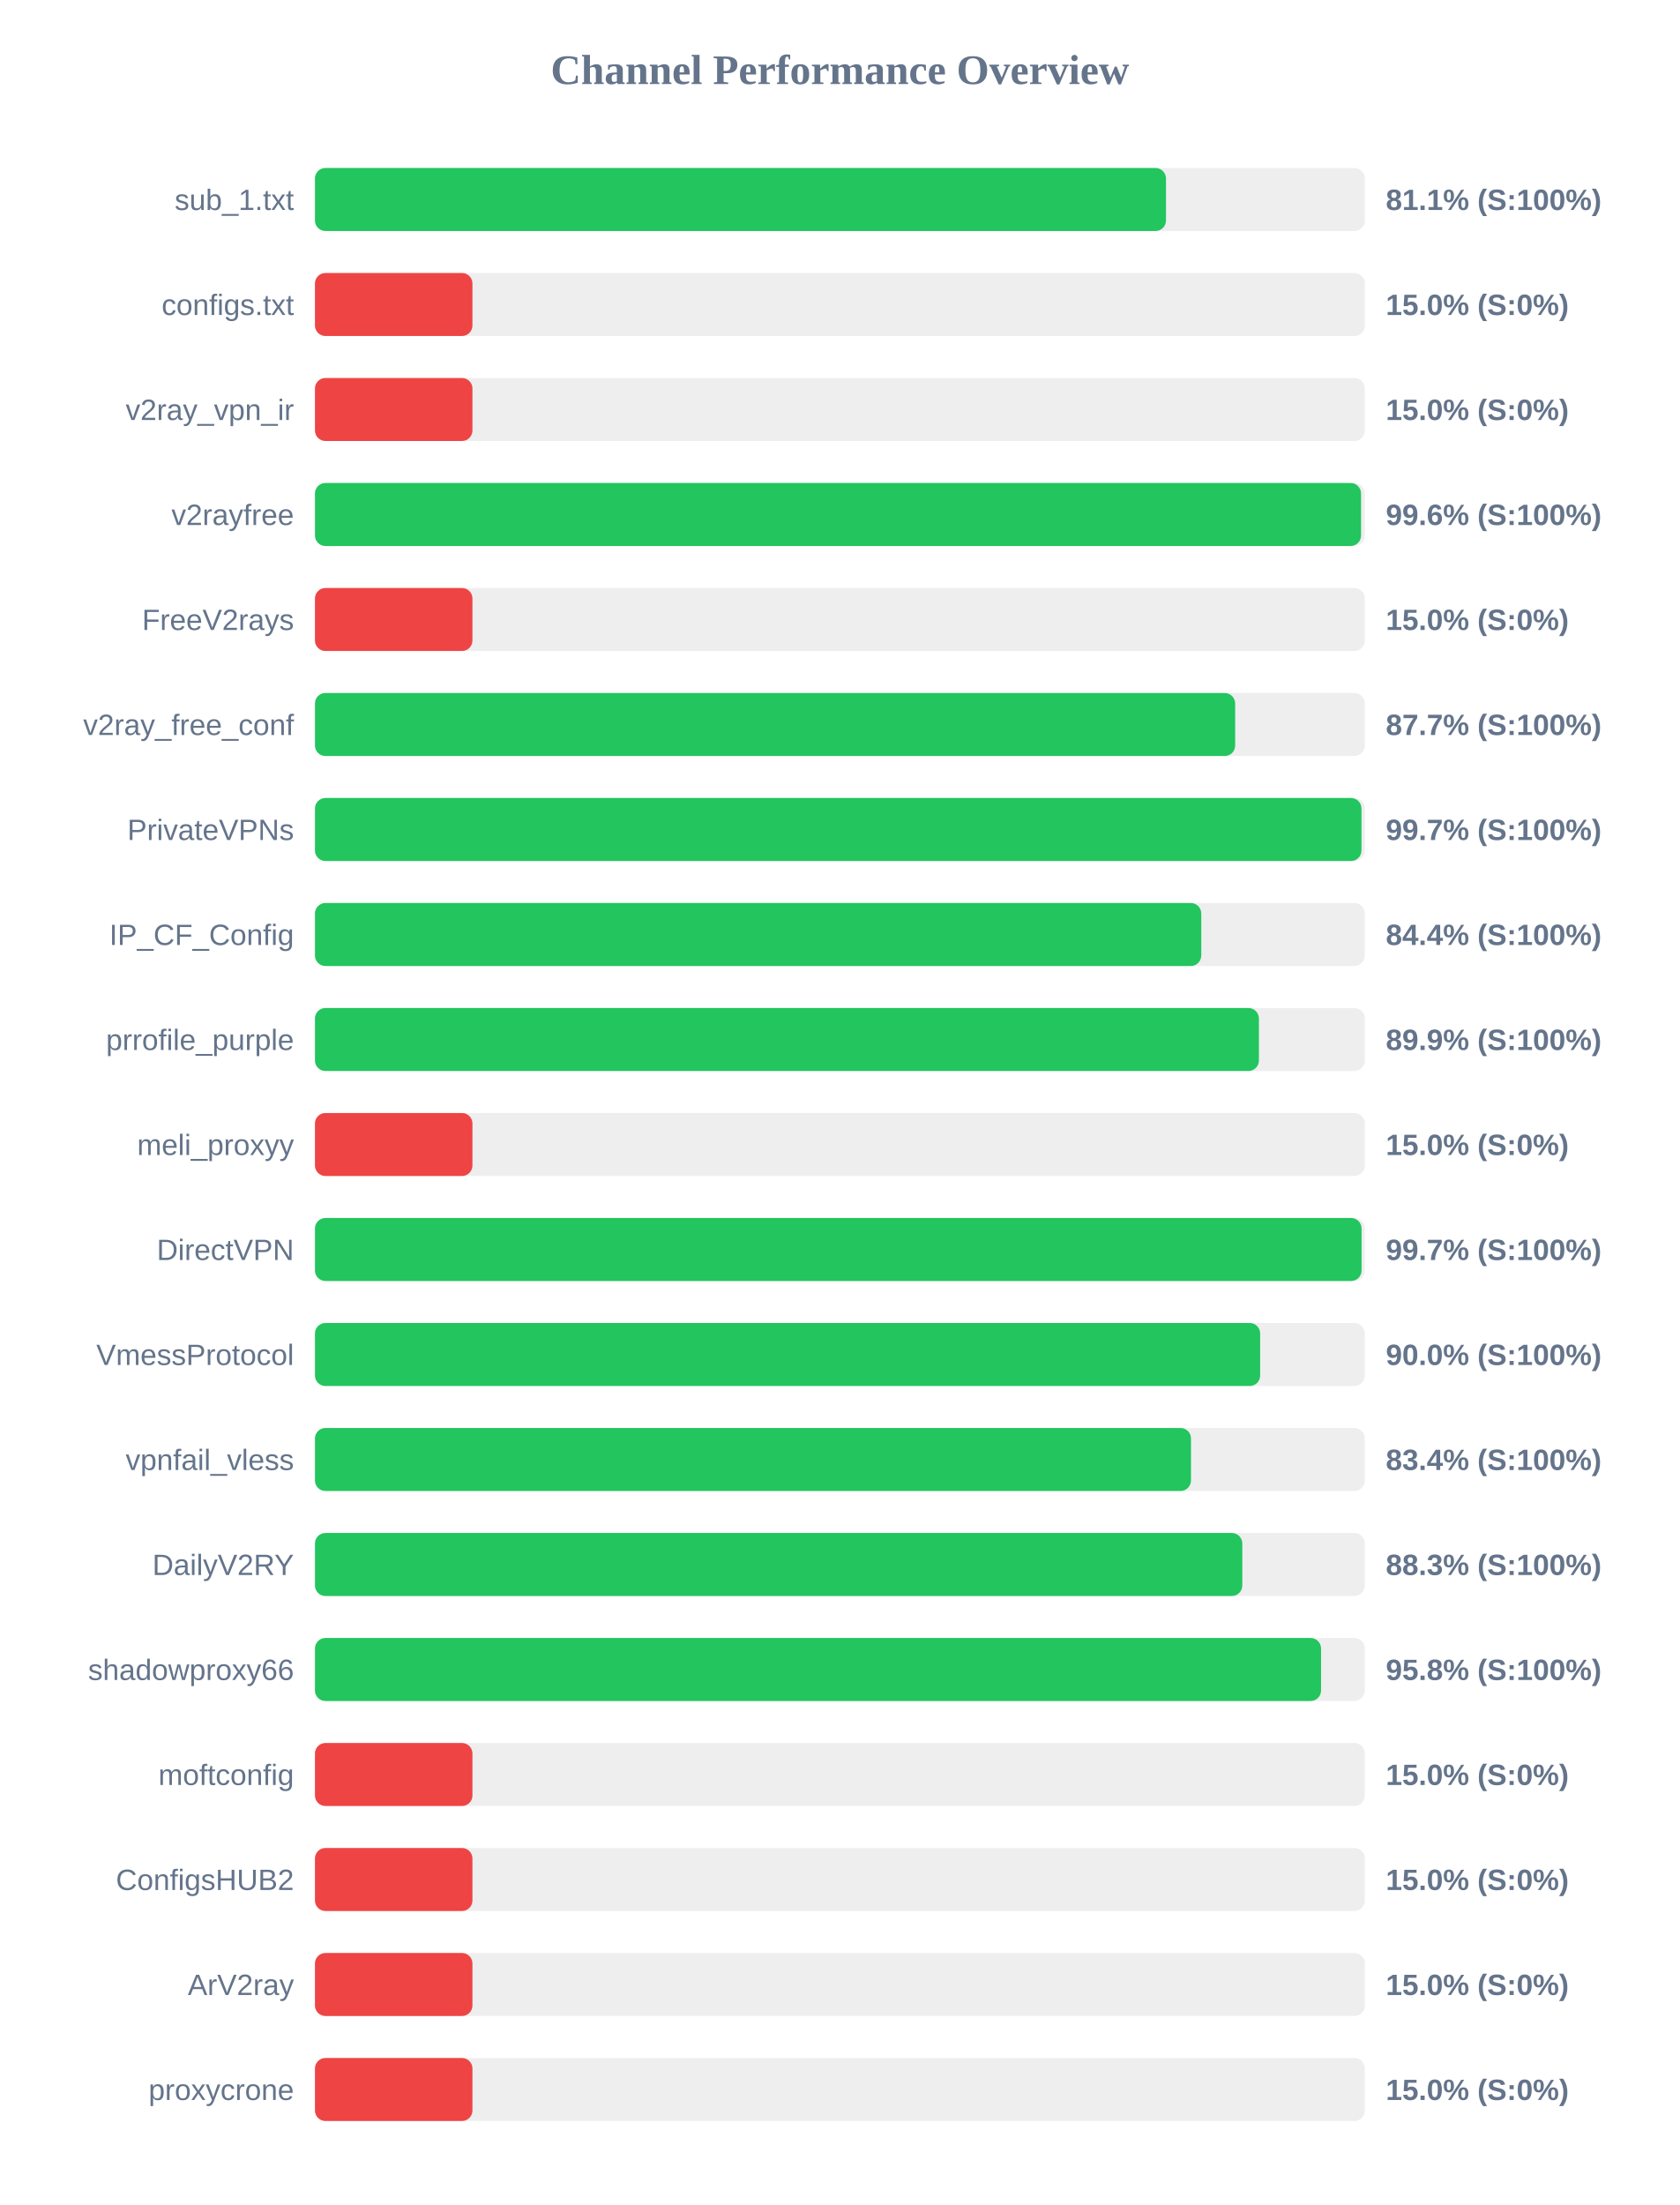
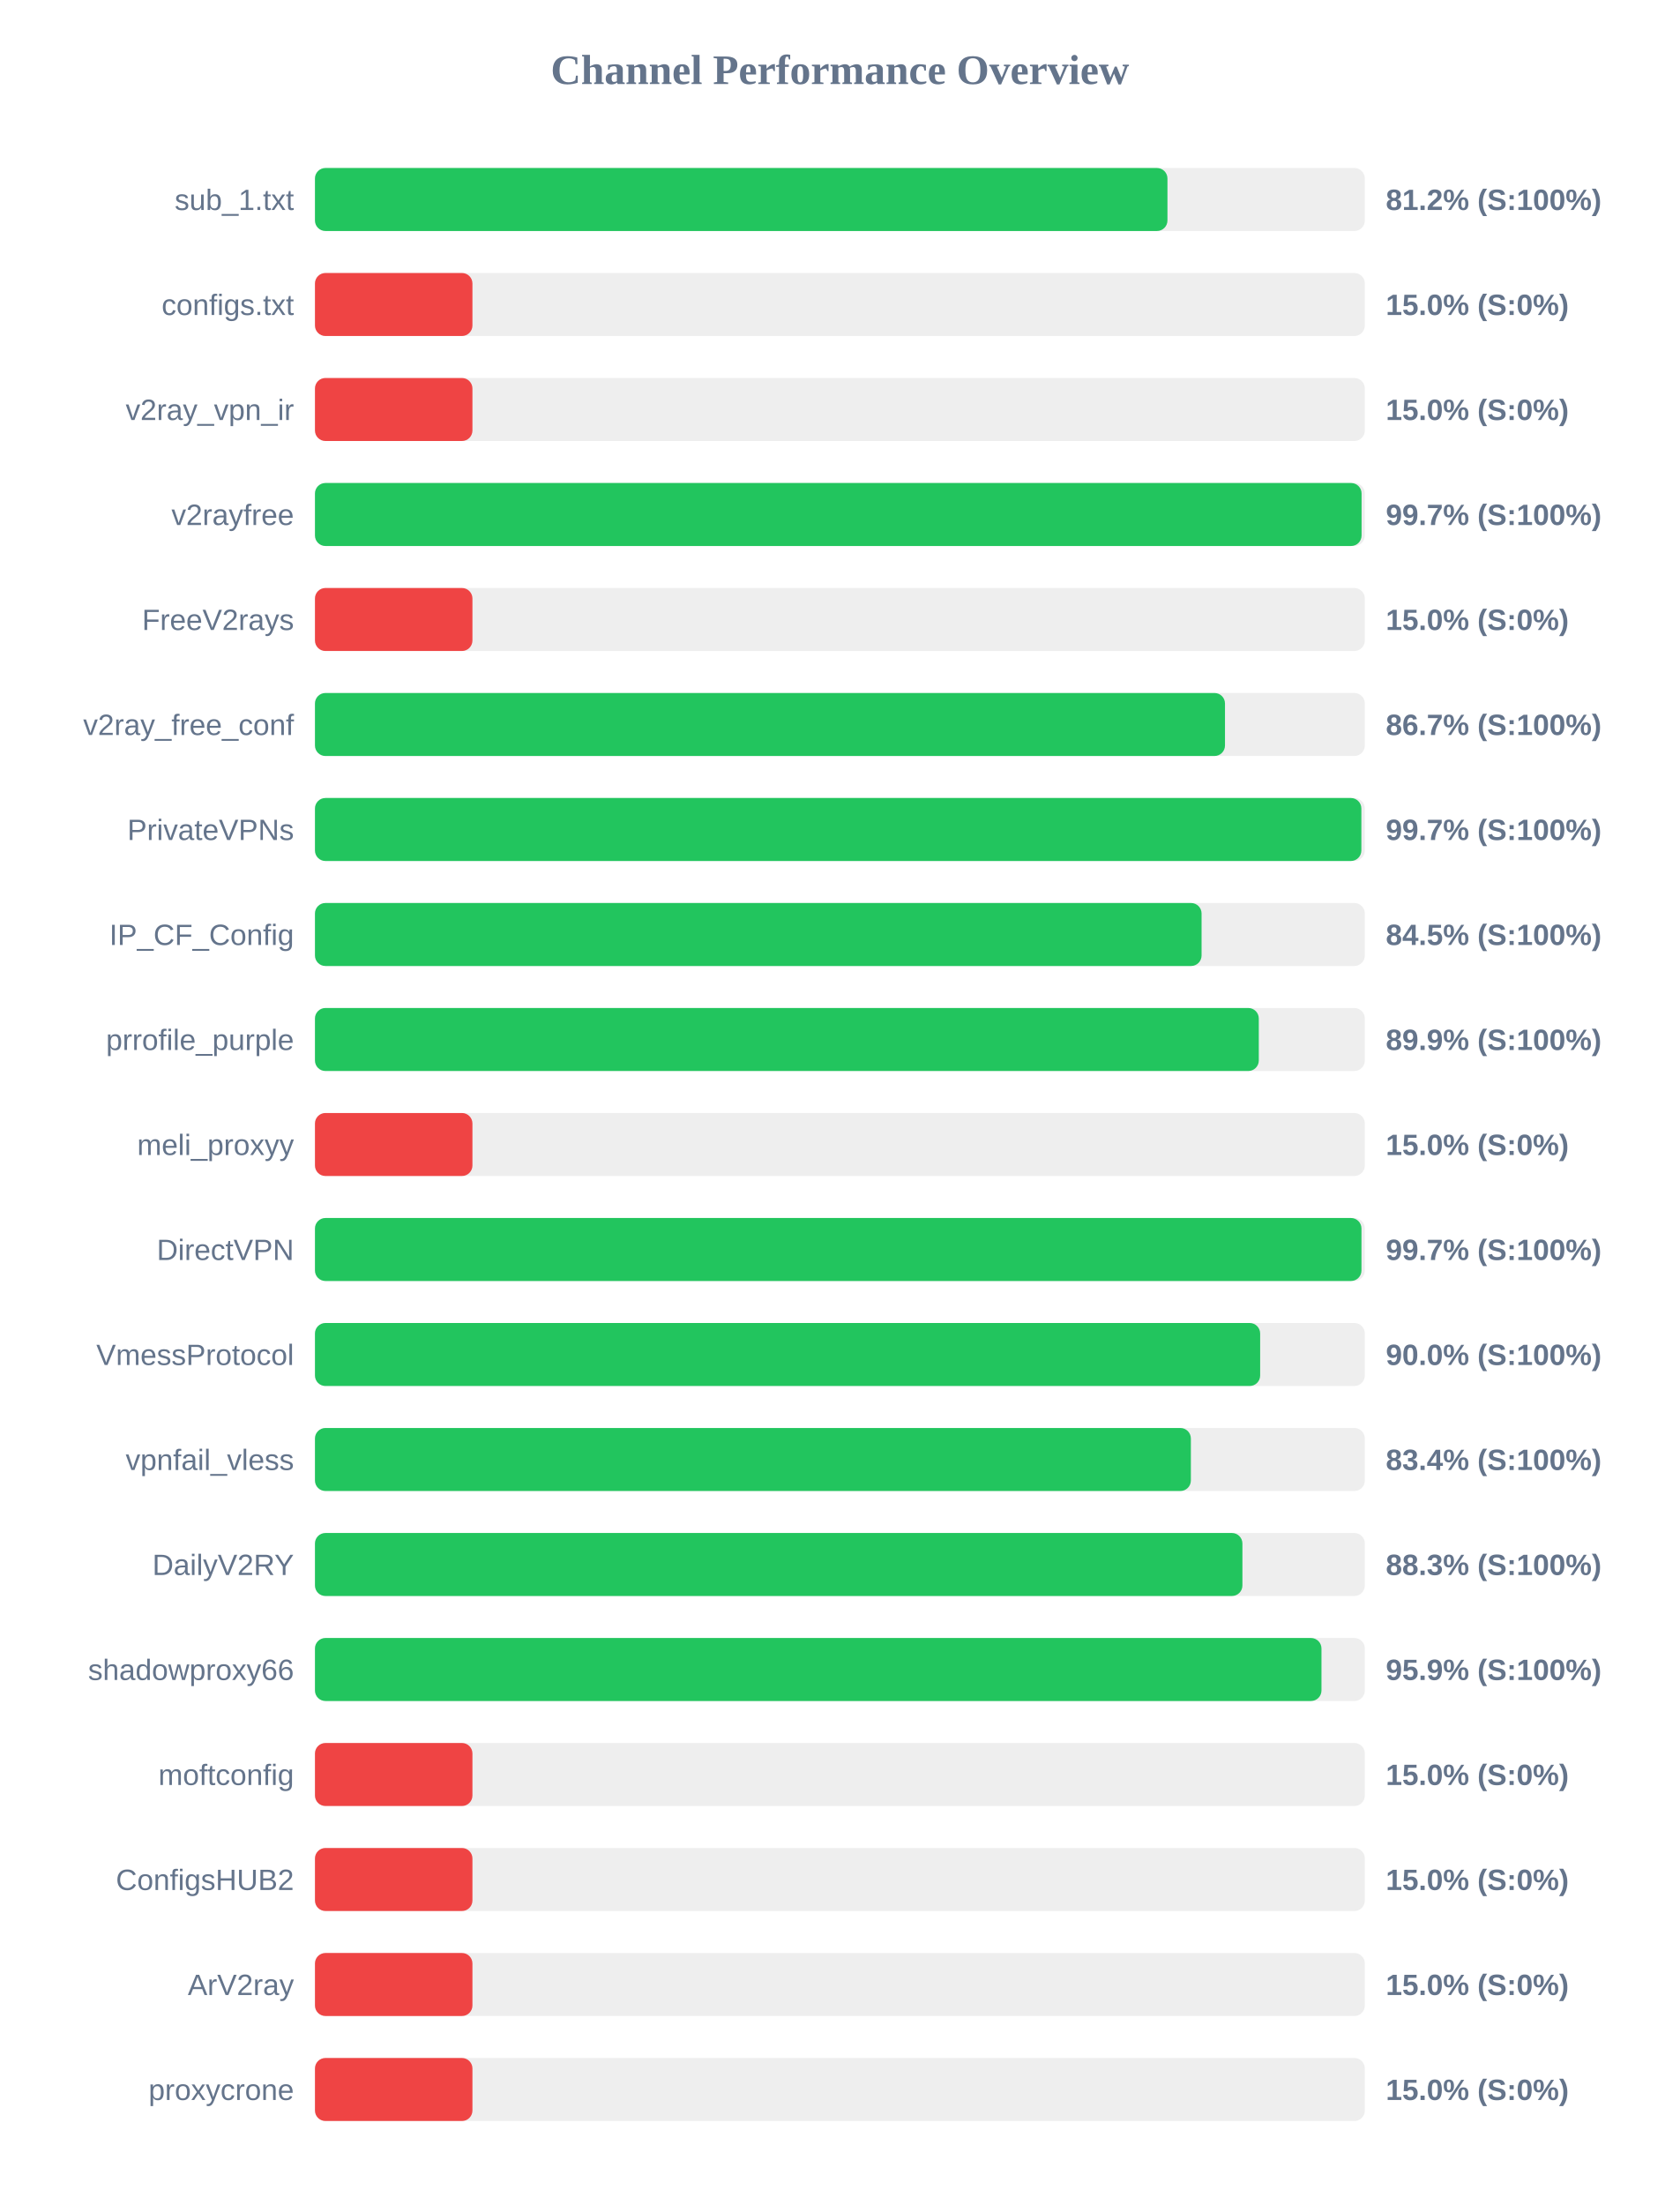
<svg xmlns="http://www.w3.org/2000/svg" width="800" height="1050" version="1.1">
  <style>
        .row { font: 14px Arial; fill: #64748b; }
        .score { font: bold 14px Arial; fill: #64748b; }
    </style>
  <text x="400" y="40" text-anchor="middle" font-size="20px" font-weight="bold" fill="#64748b">Channel Performance Overview</text>
  <rect x="150" y="80" width="500" height="30" fill="#eee" rx="5" />
-   <rect x="150" y="80" width="405.3" height="30" fill="#22c55e" rx="5" />
+   <rect x="150" y="80" width="406.0" height="30" fill="#22c55e" rx="5" />
  <text x="140" y="100" text-anchor="end" class="row">sub_1.txt</text>
-   <text x="660" y="100" text-anchor="start" class="score">81.1% (S:100%)</text>
+   <text x="660" y="100" text-anchor="start" class="score">81.2% (S:100%)</text>
  <rect x="150" y="130" width="500" height="30" fill="#eee" rx="5" />
  <rect x="150" y="130" width="75.0" height="30" fill="#ef4444" rx="5" />
  <text x="140" y="150" text-anchor="end" class="row">configs.txt</text>
  <text x="660" y="150" text-anchor="start" class="score">15.0% (S:0%)</text>
  <rect x="150" y="180" width="500" height="30" fill="#eee" rx="5" />
  <rect x="150" y="180" width="75.0" height="30" fill="#ef4444" rx="5" />
  <text x="140" y="200" text-anchor="end" class="row">v2ray_vpn_ir</text>
  <text x="660" y="200" text-anchor="start" class="score">15.0% (S:0%)</text>
  <rect x="150" y="230" width="500" height="30" fill="#eee" rx="5" />
-   <rect x="150" y="230" width="498.2" height="30" fill="#22c55e" rx="5" />
+   <rect x="150" y="230" width="498.45" height="30" fill="#22c55e" rx="5" />
  <text x="140" y="250" text-anchor="end" class="row">v2rayfree</text>
-   <text x="660" y="250" text-anchor="start" class="score">99.6% (S:100%)</text>
+   <text x="660" y="250" text-anchor="start" class="score">99.7% (S:100%)</text>
  <rect x="150" y="280" width="500" height="30" fill="#eee" rx="5" />
  <rect x="150" y="280" width="75.0" height="30" fill="#ef4444" rx="5" />
  <text x="140" y="300" text-anchor="end" class="row">FreeV2rays</text>
  <text x="660" y="300" text-anchor="start" class="score">15.0% (S:0%)</text>
  <rect x="150" y="330" width="500" height="30" fill="#eee" rx="5" />
-   <rect x="150" y="330" width="438.25" height="30" fill="#22c55e" rx="5" />
+   <rect x="150" y="330" width="433.4" height="30" fill="#22c55e" rx="5" />
  <text x="140" y="350" text-anchor="end" class="row">v2ray_free_conf</text>
-   <text x="660" y="350" text-anchor="start" class="score">87.7% (S:100%)</text>
+   <text x="660" y="350" text-anchor="start" class="score">86.7% (S:100%)</text>
  <rect x="150" y="380" width="500" height="30" fill="#eee" rx="5" />
-   <rect x="150" y="380" width="498.4" height="30" fill="#22c55e" rx="5" />
+   <rect x="150" y="380" width="498.35" height="30" fill="#22c55e" rx="5" />
  <text x="140" y="400" text-anchor="end" class="row">PrivateVPNs</text>
  <text x="660" y="400" text-anchor="start" class="score">99.7% (S:100%)</text>
  <rect x="150" y="430" width="500" height="30" fill="#eee" rx="5" />
-   <rect x="150" y="430" width="422.1" height="30" fill="#22c55e" rx="5" />
+   <rect x="150" y="430" width="422.25" height="30" fill="#22c55e" rx="5" />
  <text x="140" y="450" text-anchor="end" class="row">IP_CF_Config</text>
-   <text x="660" y="450" text-anchor="start" class="score">84.4% (S:100%)</text>
+   <text x="660" y="450" text-anchor="start" class="score">84.5% (S:100%)</text>
  <rect x="150" y="480" width="500" height="30" fill="#eee" rx="5" />
-   <rect x="150" y="480" width="449.55" height="30" fill="#22c55e" rx="5" />
+   <rect x="150" y="480" width="449.5" height="30" fill="#22c55e" rx="5" />
  <text x="140" y="500" text-anchor="end" class="row">prrofile_purple</text>
  <text x="660" y="500" text-anchor="start" class="score">89.9% (S:100%)</text>
  <rect x="150" y="530" width="500" height="30" fill="#eee" rx="5" />
  <rect x="150" y="530" width="75.0" height="30" fill="#ef4444" rx="5" />
  <text x="140" y="550" text-anchor="end" class="row">meli_proxyy</text>
  <text x="660" y="550" text-anchor="start" class="score">15.0% (S:0%)</text>
  <rect x="150" y="580" width="500" height="30" fill="#eee" rx="5" />
-   <rect x="150" y="580" width="498.45" height="30" fill="#22c55e" rx="5" />
+   <rect x="150" y="580" width="498.4" height="30" fill="#22c55e" rx="5" />
  <text x="140" y="600" text-anchor="end" class="row">DirectVPN</text>
  <text x="660" y="600" text-anchor="start" class="score">99.7% (S:100%)</text>
  <rect x="150" y="630" width="500" height="30" fill="#eee" rx="5" />
  <rect x="150" y="630" width="450.15" height="30" fill="#22c55e" rx="5" />
  <text x="140" y="650" text-anchor="end" class="row">VmessProtocol</text>
  <text x="660" y="650" text-anchor="start" class="score">90.0% (S:100%)</text>
  <rect x="150" y="680" width="500" height="30" fill="#eee" rx="5" />
-   <rect x="150" y="680" width="417.2" height="30" fill="#22c55e" rx="5" />
+   <rect x="150" y="680" width="417.15" height="30" fill="#22c55e" rx="5" />
  <text x="140" y="700" text-anchor="end" class="row">vpnfail_vless</text>
  <text x="660" y="700" text-anchor="start" class="score">83.4% (S:100%)</text>
  <rect x="150" y="730" width="500" height="30" fill="#eee" rx="5" />
-   <rect x="150" y="730" width="441.65" height="30" fill="#22c55e" rx="5" />
+   <rect x="150" y="730" width="441.7" height="30" fill="#22c55e" rx="5" />
  <text x="140" y="750" text-anchor="end" class="row">DailyV2RY</text>
  <text x="660" y="750" text-anchor="start" class="score">88.3% (S:100%)</text>
  <rect x="150" y="780" width="500" height="30" fill="#eee" rx="5" />
-   <rect x="150" y="780" width="479.15" height="30" fill="#22c55e" rx="5" />
+   <rect x="150" y="780" width="479.35" height="30" fill="#22c55e" rx="5" />
  <text x="140" y="800" text-anchor="end" class="row">shadowproxy66</text>
-   <text x="660" y="800" text-anchor="start" class="score">95.8% (S:100%)</text>
+   <text x="660" y="800" text-anchor="start" class="score">95.9% (S:100%)</text>
  <rect x="150" y="830" width="500" height="30" fill="#eee" rx="5" />
  <rect x="150" y="830" width="75.0" height="30" fill="#ef4444" rx="5" />
  <text x="140" y="850" text-anchor="end" class="row">moftconfig</text>
  <text x="660" y="850" text-anchor="start" class="score">15.0% (S:0%)</text>
  <rect x="150" y="880" width="500" height="30" fill="#eee" rx="5" />
  <rect x="150" y="880" width="75.0" height="30" fill="#ef4444" rx="5" />
  <text x="140" y="900" text-anchor="end" class="row">ConfigsHUB2</text>
  <text x="660" y="900" text-anchor="start" class="score">15.0% (S:0%)</text>
  <rect x="150" y="930" width="500" height="30" fill="#eee" rx="5" />
  <rect x="150" y="930" width="75.0" height="30" fill="#ef4444" rx="5" />
  <text x="140" y="950" text-anchor="end" class="row">ArV2ray</text>
  <text x="660" y="950" text-anchor="start" class="score">15.0% (S:0%)</text>
  <rect x="150" y="980" width="500" height="30" fill="#eee" rx="5" />
  <rect x="150" y="980" width="75.0" height="30" fill="#ef4444" rx="5" />
  <text x="140" y="1000" text-anchor="end" class="row">proxycrone</text>
  <text x="660" y="1000" text-anchor="start" class="score">15.0% (S:0%)</text>
</svg>
